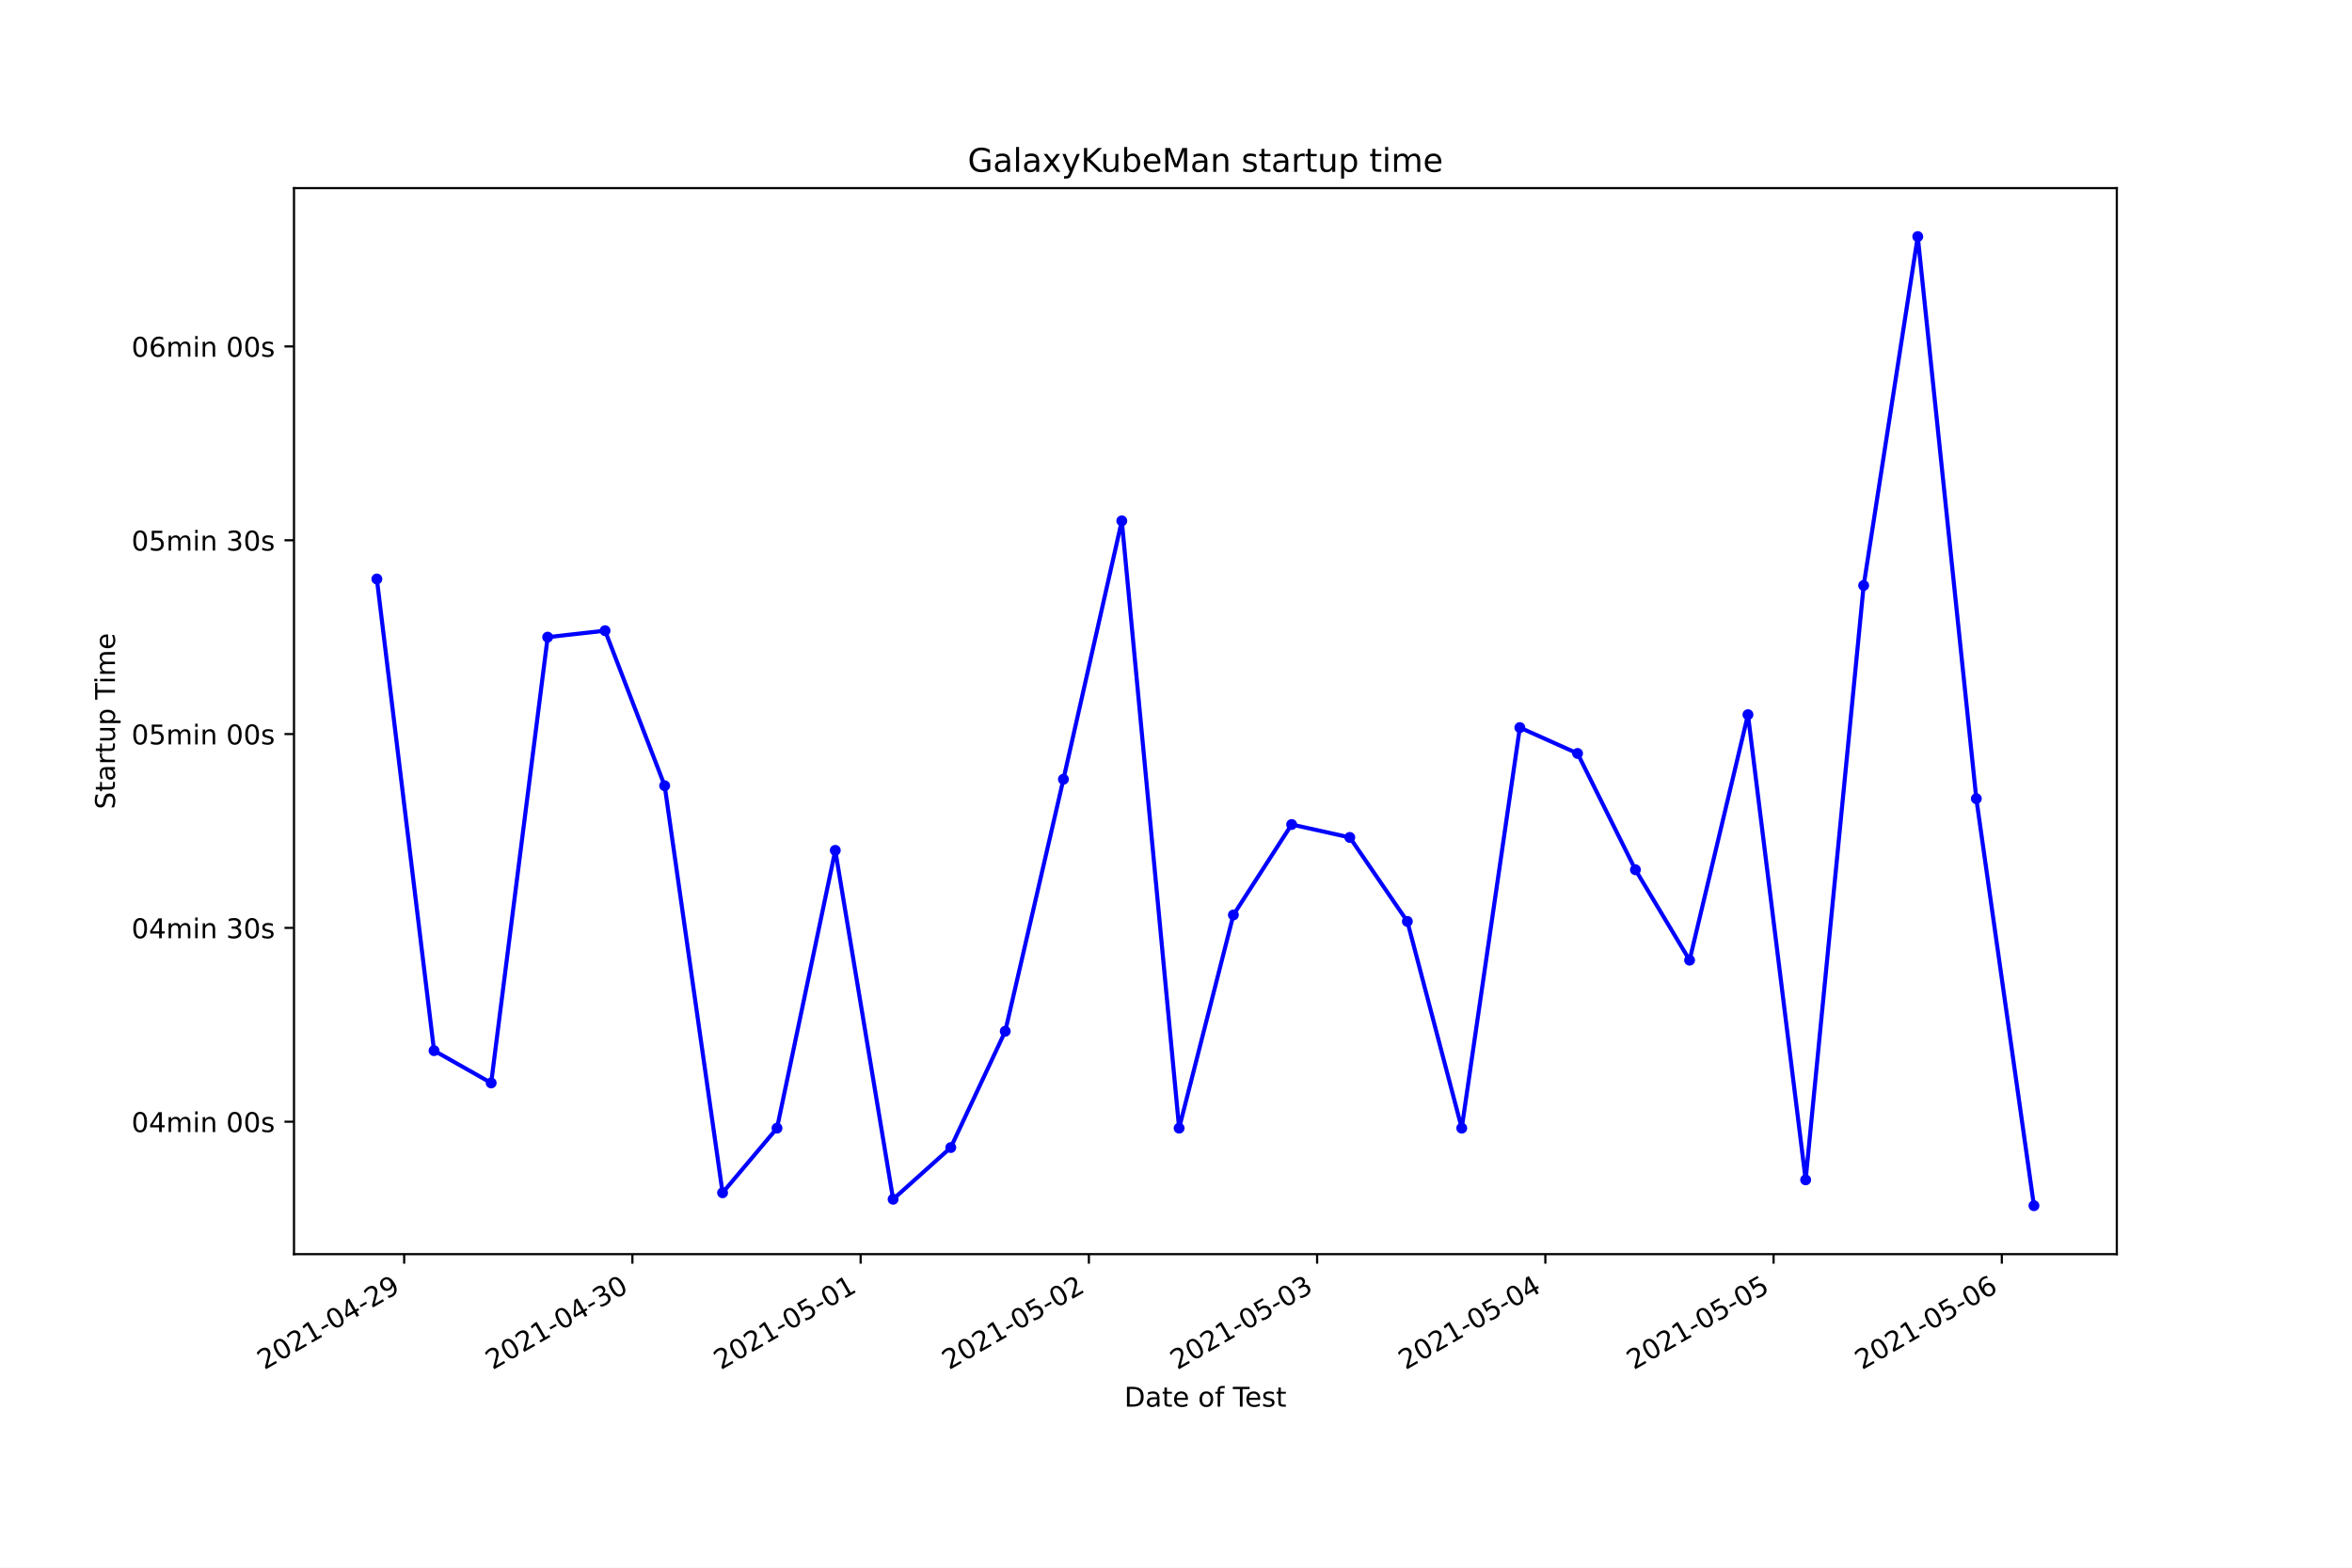
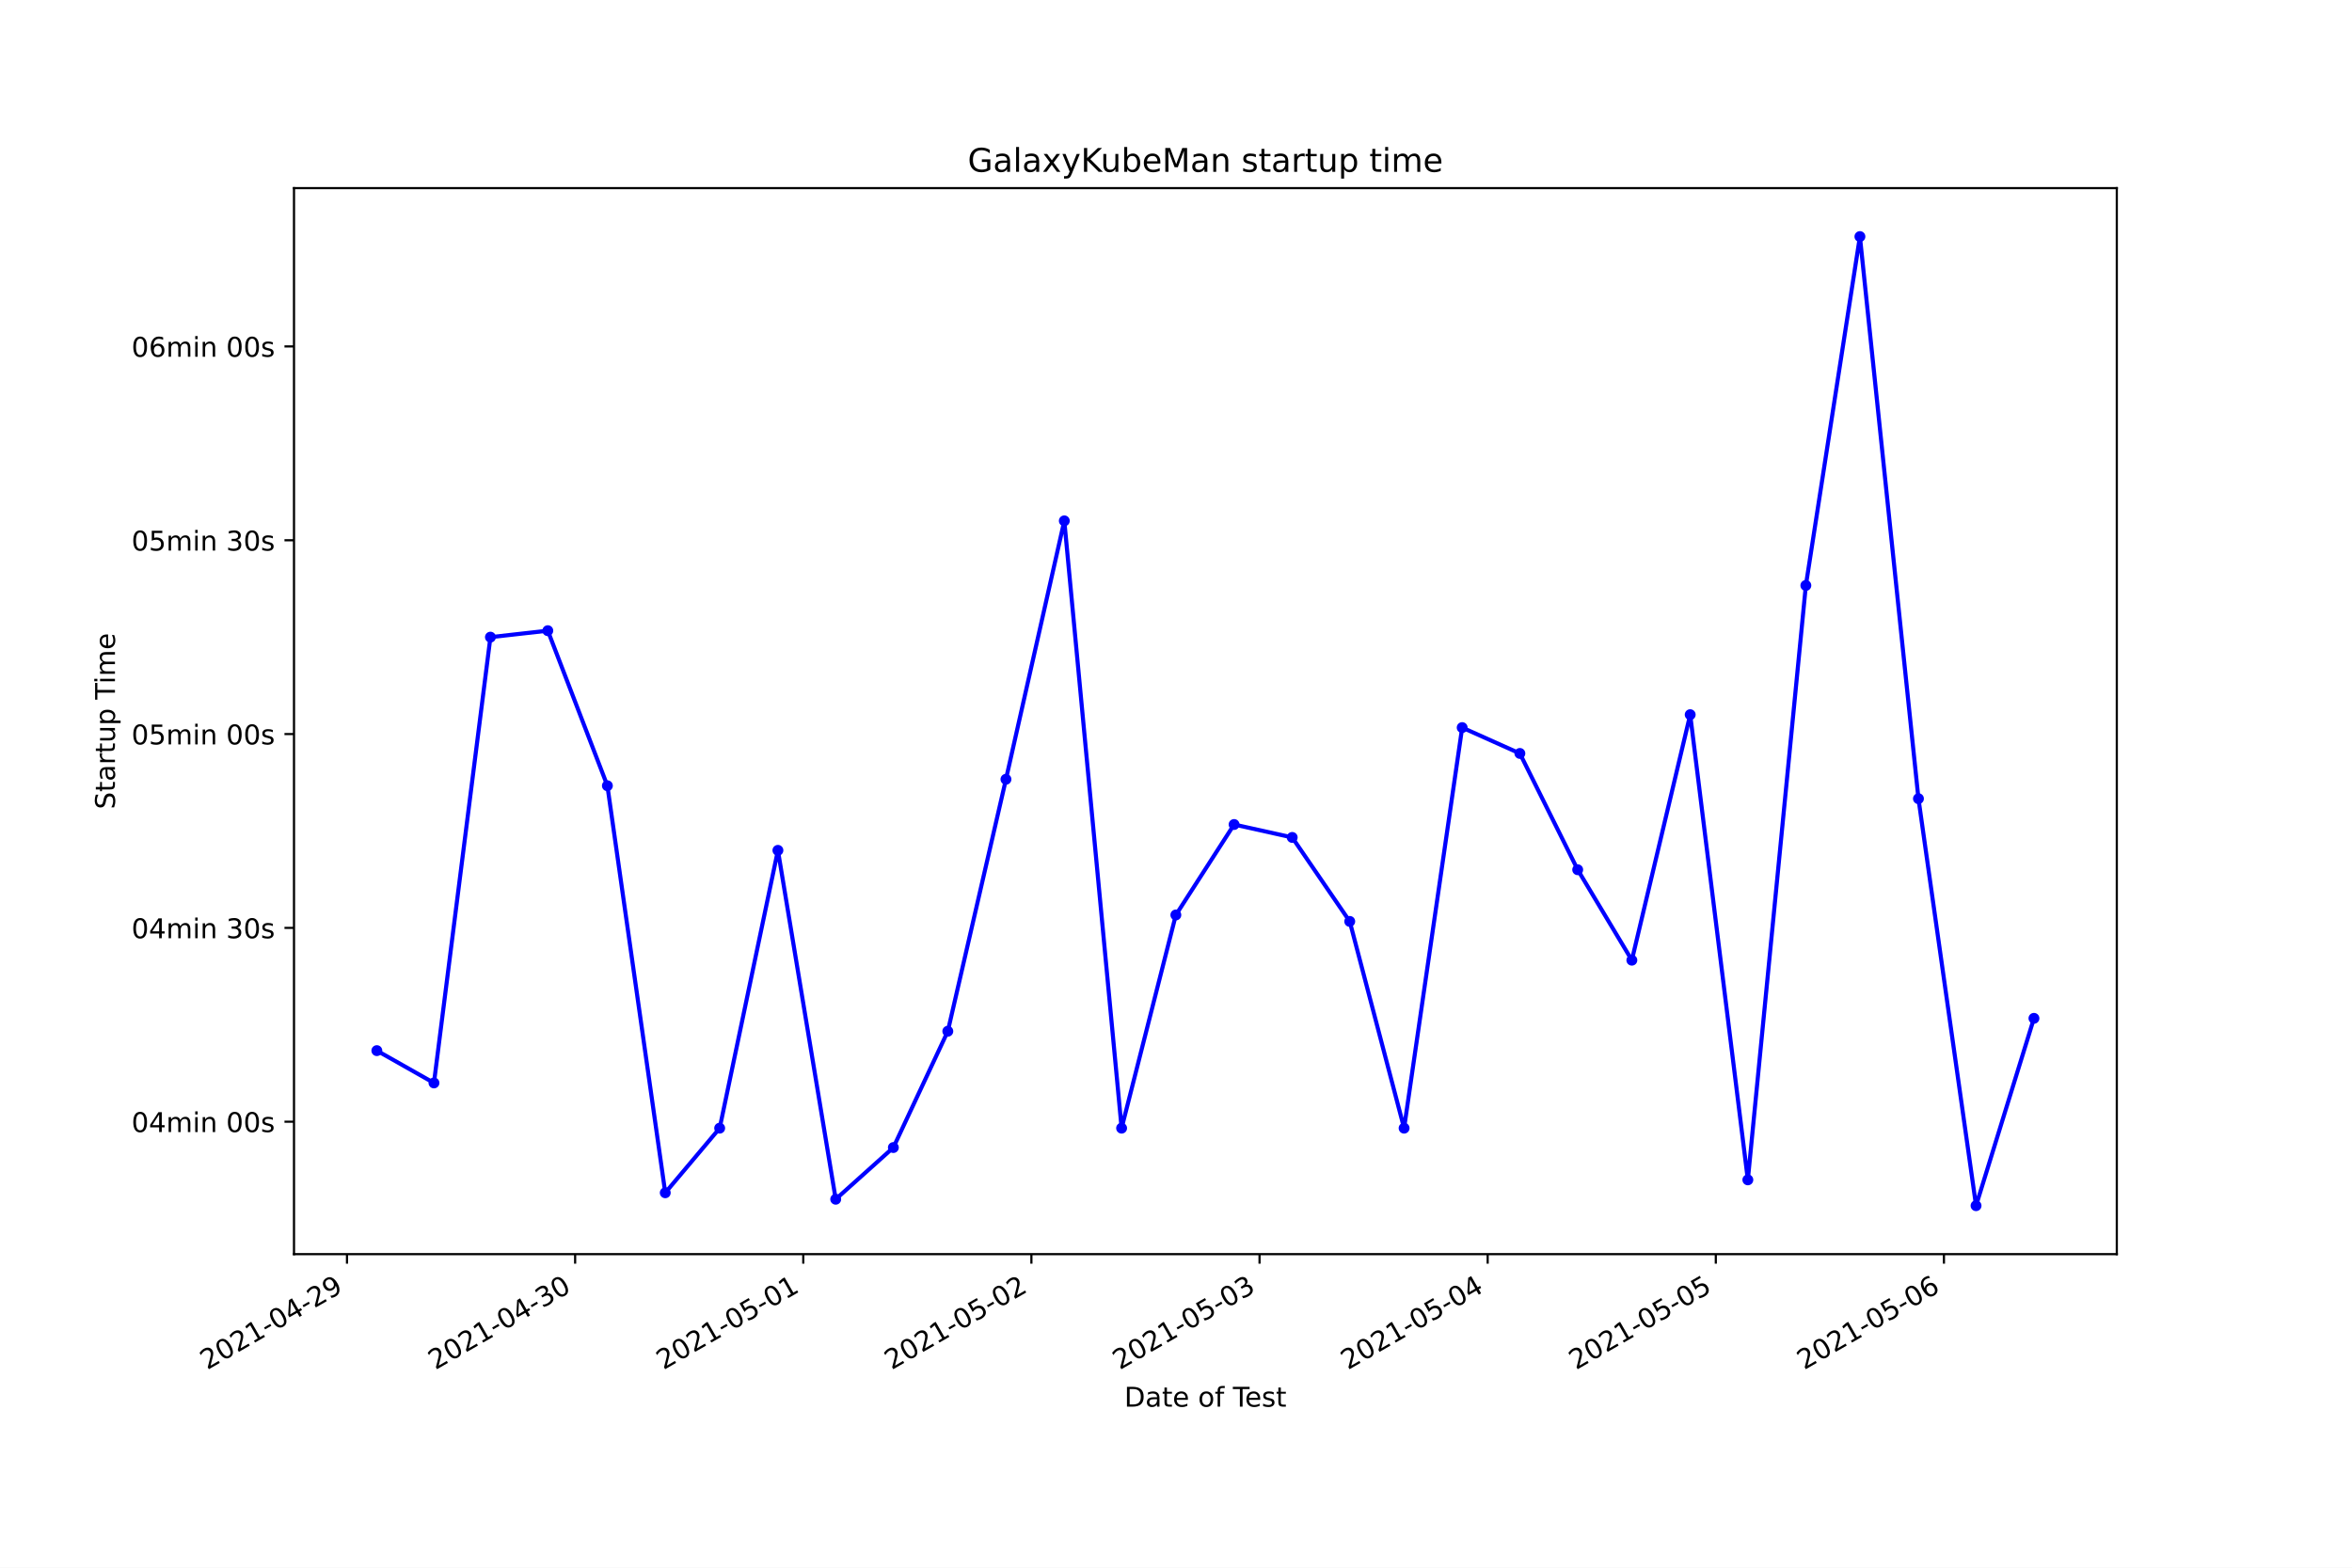
<svg xmlns="http://www.w3.org/2000/svg" xmlns:xlink="http://www.w3.org/1999/xlink" height="576pt" version="1.1" viewBox="0 0 864 576" width="864pt">
  <defs>
    <style type="text/css">*{stroke-linecap:butt;stroke-linejoin:round;}</style>
  </defs>
  <g id="figure_1">
    <g id="patch_1">
      <path d="M 0 576  L 864 576  L 864 0  L 0 0  z " style="fill:#ffffff;" />
    </g>
    <g id="axes_1">
      <g id="patch_2">
        <path d="M 108 460.8  L 777.6 460.8  L 777.6 69.12  L 108 69.12  z " style="fill:#ffffff;" />
      </g>
      <g id="matplotlib.axis_1">
        <g id="xtick_1">
          <g id="line2d_1">
            <defs>
-               <path d="M 0 0  L 0 3.5  " id="md665018a73" style="stroke:#000000;stroke-width:0.8;" />
+               <path d="M 0 0  L 0 3.5  " id="m9c53f9a07b" style="stroke:#000000;stroke-width:0.8;" />
            </defs>
            <g>
-               <use style="stroke:#000000;stroke-width:0.8;" x="148.471" xlink:href="#md665018a73" y="460.8" />
+               <use style="stroke:#000000;stroke-width:0.8;" x="127.468" xlink:href="#m9c53f9a07b" y="460.8" />
            </g>
          </g>
          <g id="text_1">
-             <g transform="translate(97.10171 503.4383)rotate(-30)scale(0.1 -0.1)">
+             <g transform="translate(76.09857 503.4383)rotate(-30)scale(0.1 -0.1)">
              <defs>
                <path d="M 1228 531  L 3431 531  L 3431 0  L 469 0  L 469 531  Q 828 903 1448 1529  Q 2069 2156 2228 2338  Q 2531 2678 2651 2914  Q 2772 3150 2772 3378  Q 2772 3750 2511 3984  Q 2250 4219 1831 4219  Q 1534 4219 1204 4116  Q 875 4013 500 3803  L 500 4441  Q 881 4594 1212 4672  Q 1544 4750 1819 4750  Q 2544 4750 2975 4387  Q 3406 4025 3406 3419  Q 3406 3131 3298 2873  Q 3191 2616 2906 2266  Q 2828 2175 2409 1742  Q 1991 1309 1228 531  z " id="DejaVuSans-32" transform="scale(0.015625)" />
                <path d="M 2034 4250  Q 1547 4250 1301 3770  Q 1056 3291 1056 2328  Q 1056 1369 1301 889  Q 1547 409 2034 409  Q 2525 409 2770 889  Q 3016 1369 3016 2328  Q 3016 3291 2770 3770  Q 2525 4250 2034 4250  z M 2034 4750  Q 2819 4750 3233 4129  Q 3647 3509 3647 2328  Q 3647 1150 3233 529  Q 2819 -91 2034 -91  Q 1250 -91 836 529  Q 422 1150 422 2328  Q 422 3509 836 4129  Q 1250 4750 2034 4750  z " id="DejaVuSans-30" transform="scale(0.015625)" />
                <path d="M 794 531  L 1825 531  L 1825 4091  L 703 3866  L 703 4441  L 1819 4666  L 2450 4666  L 2450 531  L 3481 531  L 3481 0  L 794 0  L 794 531  z " id="DejaVuSans-31" transform="scale(0.015625)" />
                <path d="M 313 2009  L 1997 2009  L 1997 1497  L 313 1497  L 313 2009  z " id="DejaVuSans-2d" transform="scale(0.015625)" />
                <path d="M 2419 4116  L 825 1625  L 2419 1625  L 2419 4116  z M 2253 4666  L 3047 4666  L 3047 1625  L 3713 1625  L 3713 1100  L 3047 1100  L 3047 0  L 2419 0  L 2419 1100  L 313 1100  L 313 1709  L 2253 4666  z " id="DejaVuSans-34" transform="scale(0.015625)" />
                <path d="M 703 97  L 703 672  Q 941 559 1184 500  Q 1428 441 1663 441  Q 2288 441 2617 861  Q 2947 1281 2994 2138  Q 2813 1869 2534 1725  Q 2256 1581 1919 1581  Q 1219 1581 811 2004  Q 403 2428 403 3163  Q 403 3881 828 4315  Q 1253 4750 1959 4750  Q 2769 4750 3195 4129  Q 3622 3509 3622 2328  Q 3622 1225 3098 567  Q 2575 -91 1691 -91  Q 1453 -91 1209 -44  Q 966 3 703 97  z M 1959 2075  Q 2384 2075 2632 2365  Q 2881 2656 2881 3163  Q 2881 3666 2632 3958  Q 2384 4250 1959 4250  Q 1534 4250 1286 3958  Q 1038 3666 1038 3163  Q 1038 2656 1286 2365  Q 1534 2075 1959 2075  z " id="DejaVuSans-39" transform="scale(0.015625)" />
              </defs>
              <use xlink:href="#DejaVuSans-32" />
              <use x="63.623" xlink:href="#DejaVuSans-30" />
              <use x="127.246" xlink:href="#DejaVuSans-32" />
              <use x="190.869" xlink:href="#DejaVuSans-31" />
              <use x="254.492" xlink:href="#DejaVuSans-2d" />
              <use x="290.576" xlink:href="#DejaVuSans-30" />
              <use x="354.199" xlink:href="#DejaVuSans-34" />
              <use x="417.822" xlink:href="#DejaVuSans-2d" />
              <use x="453.906" xlink:href="#DejaVuSans-32" />
              <use x="517.529" xlink:href="#DejaVuSans-39" />
            </g>
          </g>
        </g>
        <g id="xtick_2">
          <g id="line2d_2">
            <g>
-               <use style="stroke:#000000;stroke-width:0.8;" x="232.313" xlink:href="#md665018a73" y="460.8" />
+               <use style="stroke:#000000;stroke-width:0.8;" x="211.273" xlink:href="#m9c53f9a07b" y="460.8" />
            </g>
          </g>
          <g id="text_2">
-             <g transform="translate(180.9434 503.4383)rotate(-30)scale(0.1 -0.1)">
+             <g transform="translate(159.9034 503.4383)rotate(-30)scale(0.1 -0.1)">
              <defs>
                <path d="M 2597 2516  Q 3050 2419 3304 2112  Q 3559 1806 3559 1356  Q 3559 666 3084 287  Q 2609 -91 1734 -91  Q 1441 -91 1130 -33  Q 819 25 488 141  L 488 750  Q 750 597 1062 519  Q 1375 441 1716 441  Q 2309 441 2620 675  Q 2931 909 2931 1356  Q 2931 1769 2642 2001  Q 2353 2234 1838 2234  L 1294 2234  L 1294 2753  L 1863 2753  Q 2328 2753 2575 2939  Q 2822 3125 2822 3475  Q 2822 3834 2567 4026  Q 2313 4219 1838 4219  Q 1578 4219 1281 4162  Q 984 4106 628 3988  L 628 4550  Q 988 4650 1302 4700  Q 1616 4750 1894 4750  Q 2613 4750 3031 4423  Q 3450 4097 3450 3541  Q 3450 3153 3228 2886  Q 3006 2619 2597 2516  z " id="DejaVuSans-33" transform="scale(0.015625)" />
              </defs>
              <use xlink:href="#DejaVuSans-32" />
              <use x="63.623" xlink:href="#DejaVuSans-30" />
              <use x="127.246" xlink:href="#DejaVuSans-32" />
              <use x="190.869" xlink:href="#DejaVuSans-31" />
              <use x="254.492" xlink:href="#DejaVuSans-2d" />
              <use x="290.576" xlink:href="#DejaVuSans-30" />
              <use x="354.199" xlink:href="#DejaVuSans-34" />
              <use x="417.822" xlink:href="#DejaVuSans-2d" />
              <use x="453.906" xlink:href="#DejaVuSans-33" />
              <use x="517.529" xlink:href="#DejaVuSans-30" />
            </g>
          </g>
        </g>
        <g id="xtick_3">
          <g id="line2d_3">
            <g>
-               <use style="stroke:#000000;stroke-width:0.8;" x="316.154" xlink:href="#md665018a73" y="460.8" />
+               <use style="stroke:#000000;stroke-width:0.8;" x="295.078" xlink:href="#m9c53f9a07b" y="460.8" />
            </g>
          </g>
          <g id="text_3">
-             <g transform="translate(264.785 503.4383)rotate(-30)scale(0.1 -0.1)">
+             <g transform="translate(243.7081 503.4383)rotate(-30)scale(0.1 -0.1)">
              <defs>
                <path d="M 691 4666  L 3169 4666  L 3169 4134  L 1269 4134  L 1269 2991  Q 1406 3038 1543 3061  Q 1681 3084 1819 3084  Q 2600 3084 3056 2656  Q 3513 2228 3513 1497  Q 3513 744 3044 326  Q 2575 -91 1722 -91  Q 1428 -91 1123 -41  Q 819 9 494 109  L 494 744  Q 775 591 1075 516  Q 1375 441 1709 441  Q 2250 441 2565 725  Q 2881 1009 2881 1497  Q 2881 1984 2565 2268  Q 2250 2553 1709 2553  Q 1456 2553 1204 2497  Q 953 2441 691 2322  L 691 4666  z " id="DejaVuSans-35" transform="scale(0.015625)" />
              </defs>
              <use xlink:href="#DejaVuSans-32" />
              <use x="63.623" xlink:href="#DejaVuSans-30" />
              <use x="127.246" xlink:href="#DejaVuSans-32" />
              <use x="190.869" xlink:href="#DejaVuSans-31" />
              <use x="254.492" xlink:href="#DejaVuSans-2d" />
              <use x="290.576" xlink:href="#DejaVuSans-30" />
              <use x="354.199" xlink:href="#DejaVuSans-35" />
              <use x="417.822" xlink:href="#DejaVuSans-2d" />
              <use x="453.906" xlink:href="#DejaVuSans-30" />
              <use x="517.529" xlink:href="#DejaVuSans-31" />
            </g>
          </g>
        </g>
        <g id="xtick_4">
          <g id="line2d_4">
            <g>
-               <use style="stroke:#000000;stroke-width:0.8;" x="399.996" xlink:href="#md665018a73" y="460.8" />
+               <use style="stroke:#000000;stroke-width:0.8;" x="378.882" xlink:href="#m9c53f9a07b" y="460.8" />
            </g>
          </g>
          <g id="text_4">
-             <g transform="translate(348.6267 503.4383)rotate(-30)scale(0.1 -0.1)">
+             <g transform="translate(327.5129 503.4383)rotate(-30)scale(0.1 -0.1)">
              <use xlink:href="#DejaVuSans-32" />
              <use x="63.623" xlink:href="#DejaVuSans-30" />
              <use x="127.246" xlink:href="#DejaVuSans-32" />
              <use x="190.869" xlink:href="#DejaVuSans-31" />
              <use x="254.492" xlink:href="#DejaVuSans-2d" />
              <use x="290.576" xlink:href="#DejaVuSans-30" />
              <use x="354.199" xlink:href="#DejaVuSans-35" />
              <use x="417.822" xlink:href="#DejaVuSans-2d" />
              <use x="453.906" xlink:href="#DejaVuSans-30" />
              <use x="517.529" xlink:href="#DejaVuSans-32" />
            </g>
          </g>
        </g>
        <g id="xtick_5">
          <g id="line2d_5">
            <g>
-               <use style="stroke:#000000;stroke-width:0.8;" x="483.838" xlink:href="#md665018a73" y="460.8" />
+               <use style="stroke:#000000;stroke-width:0.8;" x="462.687" xlink:href="#m9c53f9a07b" y="460.8" />
            </g>
          </g>
          <g id="text_5">
-             <g transform="translate(432.4683 503.4383)rotate(-30)scale(0.1 -0.1)">
+             <g transform="translate(411.3177 503.4383)rotate(-30)scale(0.1 -0.1)">
              <use xlink:href="#DejaVuSans-32" />
              <use x="63.623" xlink:href="#DejaVuSans-30" />
              <use x="127.246" xlink:href="#DejaVuSans-32" />
              <use x="190.869" xlink:href="#DejaVuSans-31" />
              <use x="254.492" xlink:href="#DejaVuSans-2d" />
              <use x="290.576" xlink:href="#DejaVuSans-30" />
              <use x="354.199" xlink:href="#DejaVuSans-35" />
              <use x="417.822" xlink:href="#DejaVuSans-2d" />
              <use x="453.906" xlink:href="#DejaVuSans-30" />
              <use x="517.529" xlink:href="#DejaVuSans-33" />
            </g>
          </g>
        </g>
        <g id="xtick_6">
          <g id="line2d_6">
            <g>
-               <use style="stroke:#000000;stroke-width:0.8;" x="567.679" xlink:href="#md665018a73" y="460.8" />
+               <use style="stroke:#000000;stroke-width:0.8;" x="546.492" xlink:href="#m9c53f9a07b" y="460.8" />
            </g>
          </g>
          <g id="text_6">
-             <g transform="translate(516.31 503.4383)rotate(-30)scale(0.1 -0.1)">
+             <g transform="translate(495.1225 503.4383)rotate(-30)scale(0.1 -0.1)">
              <use xlink:href="#DejaVuSans-32" />
              <use x="63.623" xlink:href="#DejaVuSans-30" />
              <use x="127.246" xlink:href="#DejaVuSans-32" />
              <use x="190.869" xlink:href="#DejaVuSans-31" />
              <use x="254.492" xlink:href="#DejaVuSans-2d" />
              <use x="290.576" xlink:href="#DejaVuSans-30" />
              <use x="354.199" xlink:href="#DejaVuSans-35" />
              <use x="417.822" xlink:href="#DejaVuSans-2d" />
              <use x="453.906" xlink:href="#DejaVuSans-30" />
              <use x="517.529" xlink:href="#DejaVuSans-34" />
            </g>
          </g>
        </g>
        <g id="xtick_7">
          <g id="line2d_7">
            <g>
-               <use style="stroke:#000000;stroke-width:0.8;" x="651.521" xlink:href="#md665018a73" y="460.8" />
+               <use style="stroke:#000000;stroke-width:0.8;" x="630.297" xlink:href="#m9c53f9a07b" y="460.8" />
            </g>
          </g>
          <g id="text_7">
-             <g transform="translate(600.1516 503.4383)rotate(-30)scale(0.1 -0.1)">
+             <g transform="translate(578.9273 503.4383)rotate(-30)scale(0.1 -0.1)">
              <use xlink:href="#DejaVuSans-32" />
              <use x="63.623" xlink:href="#DejaVuSans-30" />
              <use x="127.246" xlink:href="#DejaVuSans-32" />
              <use x="190.869" xlink:href="#DejaVuSans-31" />
              <use x="254.492" xlink:href="#DejaVuSans-2d" />
              <use x="290.576" xlink:href="#DejaVuSans-30" />
              <use x="354.199" xlink:href="#DejaVuSans-35" />
              <use x="417.822" xlink:href="#DejaVuSans-2d" />
              <use x="453.906" xlink:href="#DejaVuSans-30" />
              <use x="517.529" xlink:href="#DejaVuSans-35" />
            </g>
          </g>
        </g>
        <g id="xtick_8">
          <g id="line2d_8">
            <g>
-               <use style="stroke:#000000;stroke-width:0.8;" x="735.363" xlink:href="#md665018a73" y="460.8" />
+               <use style="stroke:#000000;stroke-width:0.8;" x="714.101" xlink:href="#m9c53f9a07b" y="460.8" />
            </g>
          </g>
          <g id="text_8">
-             <g transform="translate(683.9933 503.4383)rotate(-30)scale(0.1 -0.1)">
+             <g transform="translate(662.732 503.4383)rotate(-30)scale(0.1 -0.1)">
              <defs>
                <path d="M 2113 2584  Q 1688 2584 1439 2293  Q 1191 2003 1191 1497  Q 1191 994 1439 701  Q 1688 409 2113 409  Q 2538 409 2786 701  Q 3034 994 3034 1497  Q 3034 2003 2786 2293  Q 2538 2584 2113 2584  z M 3366 4563  L 3366 3988  Q 3128 4100 2886 4159  Q 2644 4219 2406 4219  Q 1781 4219 1451 3797  Q 1122 3375 1075 2522  Q 1259 2794 1537 2939  Q 1816 3084 2150 3084  Q 2853 3084 3261 2657  Q 3669 2231 3669 1497  Q 3669 778 3244 343  Q 2819 -91 2113 -91  Q 1303 -91 875 529  Q 447 1150 447 2328  Q 447 3434 972 4092  Q 1497 4750 2381 4750  Q 2619 4750 2861 4703  Q 3103 4656 3366 4563  z " id="DejaVuSans-36" transform="scale(0.015625)" />
              </defs>
              <use xlink:href="#DejaVuSans-32" />
              <use x="63.623" xlink:href="#DejaVuSans-30" />
              <use x="127.246" xlink:href="#DejaVuSans-32" />
              <use x="190.869" xlink:href="#DejaVuSans-31" />
              <use x="254.492" xlink:href="#DejaVuSans-2d" />
              <use x="290.576" xlink:href="#DejaVuSans-30" />
              <use x="354.199" xlink:href="#DejaVuSans-35" />
              <use x="417.822" xlink:href="#DejaVuSans-2d" />
              <use x="453.906" xlink:href="#DejaVuSans-30" />
              <use x="517.529" xlink:href="#DejaVuSans-36" />
            </g>
          </g>
        </g>
        <g id="text_9">
          <g transform="translate(413.0063 516.8378)scale(0.1 -0.1)">
            <defs>
              <path d="M 1259 4147  L 1259 519  L 2022 519  Q 2988 519 3436 956  Q 3884 1394 3884 2338  Q 3884 3275 3436 3711  Q 2988 4147 2022 4147  L 1259 4147  z M 628 4666  L 1925 4666  Q 3281 4666 3915 4102  Q 4550 3538 4550 2338  Q 4550 1131 3912 565  Q 3275 0 1925 0  L 628 0  L 628 4666  z " id="DejaVuSans-44" transform="scale(0.015625)" />
              <path d="M 2194 1759  Q 1497 1759 1228 1600  Q 959 1441 959 1056  Q 959 750 1161 570  Q 1363 391 1709 391  Q 2188 391 2477 730  Q 2766 1069 2766 1631  L 2766 1759  L 2194 1759  z M 3341 1997  L 3341 0  L 2766 0  L 2766 531  Q 2569 213 2275 61  Q 1981 -91 1556 -91  Q 1019 -91 701 211  Q 384 513 384 1019  Q 384 1609 779 1909  Q 1175 2209 1959 2209  L 2766 2209  L 2766 2266  Q 2766 2663 2505 2880  Q 2244 3097 1772 3097  Q 1472 3097 1187 3025  Q 903 2953 641 2809  L 641 3341  Q 956 3463 1253 3523  Q 1550 3584 1831 3584  Q 2591 3584 2966 3190  Q 3341 2797 3341 1997  z " id="DejaVuSans-61" transform="scale(0.015625)" />
              <path d="M 1172 4494  L 1172 3500  L 2356 3500  L 2356 3053  L 1172 3053  L 1172 1153  Q 1172 725 1289 603  Q 1406 481 1766 481  L 2356 481  L 2356 0  L 1766 0  Q 1100 0 847 248  Q 594 497 594 1153  L 594 3053  L 172 3053  L 172 3500  L 594 3500  L 594 4494  L 1172 4494  z " id="DejaVuSans-74" transform="scale(0.015625)" />
              <path d="M 3597 1894  L 3597 1613  L 953 1613  Q 991 1019 1311 708  Q 1631 397 2203 397  Q 2534 397 2845 478  Q 3156 559 3463 722  L 3463 178  Q 3153 47 2828 -22  Q 2503 -91 2169 -91  Q 1331 -91 842 396  Q 353 884 353 1716  Q 353 2575 817 3079  Q 1281 3584 2069 3584  Q 2775 3584 3186 3129  Q 3597 2675 3597 1894  z M 3022 2063  Q 3016 2534 2758 2815  Q 2500 3097 2075 3097  Q 1594 3097 1305 2825  Q 1016 2553 972 2059  L 3022 2063  z " id="DejaVuSans-65" transform="scale(0.015625)" />
              <path id="DejaVuSans-20" transform="scale(0.015625)" />
              <path d="M 1959 3097  Q 1497 3097 1228 2736  Q 959 2375 959 1747  Q 959 1119 1226 758  Q 1494 397 1959 397  Q 2419 397 2687 759  Q 2956 1122 2956 1747  Q 2956 2369 2687 2733  Q 2419 3097 1959 3097  z M 1959 3584  Q 2709 3584 3137 3096  Q 3566 2609 3566 1747  Q 3566 888 3137 398  Q 2709 -91 1959 -91  Q 1206 -91 779 398  Q 353 888 353 1747  Q 353 2609 779 3096  Q 1206 3584 1959 3584  z " id="DejaVuSans-6f" transform="scale(0.015625)" />
              <path d="M 2375 4863  L 2375 4384  L 1825 4384  Q 1516 4384 1395 4259  Q 1275 4134 1275 3809  L 1275 3500  L 2222 3500  L 2222 3053  L 1275 3053  L 1275 0  L 697 0  L 697 3053  L 147 3053  L 147 3500  L 697 3500  L 697 3744  Q 697 4328 969 4595  Q 1241 4863 1831 4863  L 2375 4863  z " id="DejaVuSans-66" transform="scale(0.015625)" />
              <path d="M -19 4666  L 3928 4666  L 3928 4134  L 2272 4134  L 2272 0  L 1638 0  L 1638 4134  L -19 4134  L -19 4666  z " id="DejaVuSans-54" transform="scale(0.015625)" />
              <path d="M 2834 3397  L 2834 2853  Q 2591 2978 2328 3040  Q 2066 3103 1784 3103  Q 1356 3103 1142 2972  Q 928 2841 928 2578  Q 928 2378 1081 2264  Q 1234 2150 1697 2047  L 1894 2003  Q 2506 1872 2764 1633  Q 3022 1394 3022 966  Q 3022 478 2636 193  Q 2250 -91 1575 -91  Q 1294 -91 989 -36  Q 684 19 347 128  L 347 722  Q 666 556 975 473  Q 1284 391 1588 391  Q 1994 391 2212 530  Q 2431 669 2431 922  Q 2431 1156 2273 1281  Q 2116 1406 1581 1522  L 1381 1569  Q 847 1681 609 1914  Q 372 2147 372 2553  Q 372 3047 722 3315  Q 1072 3584 1716 3584  Q 2034 3584 2315 3537  Q 2597 3491 2834 3397  z " id="DejaVuSans-73" transform="scale(0.015625)" />
            </defs>
            <use xlink:href="#DejaVuSans-44" />
            <use x="77.002" xlink:href="#DejaVuSans-61" />
            <use x="138.281" xlink:href="#DejaVuSans-74" />
            <use x="177.49" xlink:href="#DejaVuSans-65" />
            <use x="239.014" xlink:href="#DejaVuSans-20" />
            <use x="270.801" xlink:href="#DejaVuSans-6f" />
            <use x="331.982" xlink:href="#DejaVuSans-66" />
            <use x="367.188" xlink:href="#DejaVuSans-20" />
            <use x="398.975" xlink:href="#DejaVuSans-54" />
            <use x="443.059" xlink:href="#DejaVuSans-65" />
            <use x="504.582" xlink:href="#DejaVuSans-73" />
            <use x="556.682" xlink:href="#DejaVuSans-74" />
          </g>
        </g>
      </g>
      <g id="matplotlib.axis_2">
        <g id="ytick_1">
          <g id="line2d_9">
            <defs>
-               <path d="M 0 0  L -3.5 0  " id="m1a2f831909" style="stroke:#000000;stroke-width:0.8;" />
+               <path d="M 0 0  L -3.5 0  " id="m6d0209af24" style="stroke:#000000;stroke-width:0.8;" />
            </defs>
            <g>
-               <use style="stroke:#000000;stroke-width:0.8;" x="108" xlink:href="#m1a2f831909" y="412.137" />
+               <use style="stroke:#000000;stroke-width:0.8;" x="108" xlink:href="#m6d0209af24" y="412.137" />
            </g>
          </g>
          <g id="text_10">
            <g transform="translate(48.30625 415.9359)scale(0.1 -0.1)">
              <defs>
                <path d="M 3328 2828  Q 3544 3216 3844 3400  Q 4144 3584 4550 3584  Q 5097 3584 5394 3201  Q 5691 2819 5691 2113  L 5691 0  L 5113 0  L 5113 2094  Q 5113 2597 4934 2840  Q 4756 3084 4391 3084  Q 3944 3084 3684 2787  Q 3425 2491 3425 1978  L 3425 0  L 2847 0  L 2847 2094  Q 2847 2600 2669 2842  Q 2491 3084 2119 3084  Q 1678 3084 1418 2786  Q 1159 2488 1159 1978  L 1159 0  L 581 0  L 581 3500  L 1159 3500  L 1159 2956  Q 1356 3278 1631 3431  Q 1906 3584 2284 3584  Q 2666 3584 2933 3390  Q 3200 3197 3328 2828  z " id="DejaVuSans-6d" transform="scale(0.015625)" />
                <path d="M 603 3500  L 1178 3500  L 1178 0  L 603 0  L 603 3500  z M 603 4863  L 1178 4863  L 1178 4134  L 603 4134  L 603 4863  z " id="DejaVuSans-69" transform="scale(0.015625)" />
                <path d="M 3513 2113  L 3513 0  L 2938 0  L 2938 2094  Q 2938 2591 2744 2837  Q 2550 3084 2163 3084  Q 1697 3084 1428 2787  Q 1159 2491 1159 1978  L 1159 0  L 581 0  L 581 3500  L 1159 3500  L 1159 2956  Q 1366 3272 1645 3428  Q 1925 3584 2291 3584  Q 2894 3584 3203 3211  Q 3513 2838 3513 2113  z " id="DejaVuSans-6e" transform="scale(0.015625)" />
              </defs>
              <use xlink:href="#DejaVuSans-30" />
              <use x="63.623" xlink:href="#DejaVuSans-34" />
              <use x="127.246" xlink:href="#DejaVuSans-6d" />
              <use x="224.658" xlink:href="#DejaVuSans-69" />
              <use x="252.441" xlink:href="#DejaVuSans-6e" />
              <use x="315.82" xlink:href="#DejaVuSans-20" />
              <use x="347.607" xlink:href="#DejaVuSans-30" />
              <use x="411.23" xlink:href="#DejaVuSans-30" />
              <use x="474.854" xlink:href="#DejaVuSans-73" />
            </g>
          </g>
        </g>
        <g id="ytick_2">
          <g id="line2d_10">
            <g>
-               <use style="stroke:#000000;stroke-width:0.8;" x="108" xlink:href="#m1a2f831909" y="340.922" />
+               <use style="stroke:#000000;stroke-width:0.8;" x="108" xlink:href="#m6d0209af24" y="340.922" />
            </g>
          </g>
          <g id="text_11">
            <g transform="translate(48.30625 344.7214)scale(0.1 -0.1)">
              <use xlink:href="#DejaVuSans-30" />
              <use x="63.623" xlink:href="#DejaVuSans-34" />
              <use x="127.246" xlink:href="#DejaVuSans-6d" />
              <use x="224.658" xlink:href="#DejaVuSans-69" />
              <use x="252.441" xlink:href="#DejaVuSans-6e" />
              <use x="315.82" xlink:href="#DejaVuSans-20" />
              <use x="347.607" xlink:href="#DejaVuSans-33" />
              <use x="411.23" xlink:href="#DejaVuSans-30" />
              <use x="474.854" xlink:href="#DejaVuSans-73" />
            </g>
          </g>
        </g>
        <g id="ytick_3">
          <g id="line2d_11">
            <g>
-               <use style="stroke:#000000;stroke-width:0.8;" x="108" xlink:href="#m1a2f831909" y="269.708" />
+               <use style="stroke:#000000;stroke-width:0.8;" x="108" xlink:href="#m6d0209af24" y="269.708" />
            </g>
          </g>
          <g id="text_12">
            <g transform="translate(48.30625 273.5069)scale(0.1 -0.1)">
              <use xlink:href="#DejaVuSans-30" />
              <use x="63.623" xlink:href="#DejaVuSans-35" />
              <use x="127.246" xlink:href="#DejaVuSans-6d" />
              <use x="224.658" xlink:href="#DejaVuSans-69" />
              <use x="252.441" xlink:href="#DejaVuSans-6e" />
              <use x="315.82" xlink:href="#DejaVuSans-20" />
              <use x="347.607" xlink:href="#DejaVuSans-30" />
              <use x="411.23" xlink:href="#DejaVuSans-30" />
              <use x="474.854" xlink:href="#DejaVuSans-73" />
            </g>
          </g>
        </g>
        <g id="ytick_4">
          <g id="line2d_12">
            <g>
-               <use style="stroke:#000000;stroke-width:0.8;" x="108" xlink:href="#m1a2f831909" y="198.493" />
+               <use style="stroke:#000000;stroke-width:0.8;" x="108" xlink:href="#m6d0209af24" y="198.493" />
            </g>
          </g>
          <g id="text_13">
            <g transform="translate(48.30625 202.2923)scale(0.1 -0.1)">
              <use xlink:href="#DejaVuSans-30" />
              <use x="63.623" xlink:href="#DejaVuSans-35" />
              <use x="127.246" xlink:href="#DejaVuSans-6d" />
              <use x="224.658" xlink:href="#DejaVuSans-69" />
              <use x="252.441" xlink:href="#DejaVuSans-6e" />
              <use x="315.82" xlink:href="#DejaVuSans-20" />
              <use x="347.607" xlink:href="#DejaVuSans-33" />
              <use x="411.23" xlink:href="#DejaVuSans-30" />
              <use x="474.854" xlink:href="#DejaVuSans-73" />
            </g>
          </g>
        </g>
        <g id="ytick_5">
          <g id="line2d_13">
            <g>
-               <use style="stroke:#000000;stroke-width:0.8;" x="108" xlink:href="#m1a2f831909" y="127.279" />
+               <use style="stroke:#000000;stroke-width:0.8;" x="108" xlink:href="#m6d0209af24" y="127.279" />
            </g>
          </g>
          <g id="text_14">
            <g transform="translate(48.30625 131.0778)scale(0.1 -0.1)">
              <use xlink:href="#DejaVuSans-30" />
              <use x="63.623" xlink:href="#DejaVuSans-36" />
              <use x="127.246" xlink:href="#DejaVuSans-6d" />
              <use x="224.658" xlink:href="#DejaVuSans-69" />
              <use x="252.441" xlink:href="#DejaVuSans-6e" />
              <use x="315.82" xlink:href="#DejaVuSans-20" />
              <use x="347.607" xlink:href="#DejaVuSans-30" />
              <use x="411.23" xlink:href="#DejaVuSans-30" />
              <use x="474.854" xlink:href="#DejaVuSans-73" />
            </g>
          </g>
        </g>
        <g id="text_15">
          <g transform="translate(42.22656 297.3397)rotate(-90)scale(0.1 -0.1)">
            <defs>
              <path d="M 3425 4513  L 3425 3897  Q 3066 4069 2747 4153  Q 2428 4238 2131 4238  Q 1616 4238 1336 4038  Q 1056 3838 1056 3469  Q 1056 3159 1242 3001  Q 1428 2844 1947 2747  L 2328 2669  Q 3034 2534 3370 2195  Q 3706 1856 3706 1288  Q 3706 609 3251 259  Q 2797 -91 1919 -91  Q 1588 -91 1214 -16  Q 841 59 441 206  L 441 856  Q 825 641 1194 531  Q 1563 422 1919 422  Q 2459 422 2753 634  Q 3047 847 3047 1241  Q 3047 1584 2836 1778  Q 2625 1972 2144 2069  L 1759 2144  Q 1053 2284 737 2584  Q 422 2884 422 3419  Q 422 4038 858 4394  Q 1294 4750 2059 4750  Q 2388 4750 2728 4690  Q 3069 4631 3425 4513  z " id="DejaVuSans-53" transform="scale(0.015625)" />
              <path d="M 2631 2963  Q 2534 3019 2420 3045  Q 2306 3072 2169 3072  Q 1681 3072 1420 2755  Q 1159 2438 1159 1844  L 1159 0  L 581 0  L 581 3500  L 1159 3500  L 1159 2956  Q 1341 3275 1631 3429  Q 1922 3584 2338 3584  Q 2397 3584 2469 3576  Q 2541 3569 2628 3553  L 2631 2963  z " id="DejaVuSans-72" transform="scale(0.015625)" />
              <path d="M 544 1381  L 544 3500  L 1119 3500  L 1119 1403  Q 1119 906 1312 657  Q 1506 409 1894 409  Q 2359 409 2629 706  Q 2900 1003 2900 1516  L 2900 3500  L 3475 3500  L 3475 0  L 2900 0  L 2900 538  Q 2691 219 2414 64  Q 2138 -91 1772 -91  Q 1169 -91 856 284  Q 544 659 544 1381  z M 1991 3584  L 1991 3584  z " id="DejaVuSans-75" transform="scale(0.015625)" />
              <path d="M 1159 525  L 1159 -1331  L 581 -1331  L 581 3500  L 1159 3500  L 1159 2969  Q 1341 3281 1617 3432  Q 1894 3584 2278 3584  Q 2916 3584 3314 3078  Q 3713 2572 3713 1747  Q 3713 922 3314 415  Q 2916 -91 2278 -91  Q 1894 -91 1617 61  Q 1341 213 1159 525  z M 3116 1747  Q 3116 2381 2855 2742  Q 2594 3103 2138 3103  Q 1681 3103 1420 2742  Q 1159 2381 1159 1747  Q 1159 1113 1420 752  Q 1681 391 2138 391  Q 2594 391 2855 752  Q 3116 1113 3116 1747  z " id="DejaVuSans-70" transform="scale(0.015625)" />
            </defs>
            <use xlink:href="#DejaVuSans-53" />
            <use x="63.477" xlink:href="#DejaVuSans-74" />
            <use x="102.686" xlink:href="#DejaVuSans-61" />
            <use x="163.965" xlink:href="#DejaVuSans-72" />
            <use x="205.078" xlink:href="#DejaVuSans-74" />
            <use x="244.287" xlink:href="#DejaVuSans-75" />
            <use x="307.666" xlink:href="#DejaVuSans-70" />
            <use x="371.143" xlink:href="#DejaVuSans-20" />
            <use x="402.93" xlink:href="#DejaVuSans-54" />
            <use x="460.889" xlink:href="#DejaVuSans-69" />
            <use x="488.672" xlink:href="#DejaVuSans-6d" />
            <use x="586.084" xlink:href="#DejaVuSans-65" />
          </g>
        </g>
      </g>
      <g id="line2d_14">
-         <path clip-path="url(#pca813d3b82)" d="M 747.164 442.996  L 725.996 293.446  L 704.483 86.924  L 684.613 215.11  L 663.297 433.501  L 642.108 262.586  L 620.666 352.791  L 600.766 319.558  L 579.512 276.829  L 558.31 267.334  L 536.966 414.511  L 516.985 338.548  L 495.842 307.689  L 474.486 302.941  L 453.083 336.175  L 433.147 414.511  L 412.09 191.372  L 390.644 286.324  L 369.276 378.903  L 349.265 421.632  L 328.081 440.623  L 306.839 312.436  L 285.432 414.511  L 265.435 438.249  L 244.167 288.698  L 222.269 231.727  L 201.184 234.1  L 180.43 397.894  L 159.444 386.025  L 138.436 212.736  " style="fill:none;stroke:#0000ff;stroke-linecap:square;stroke-width:1.5;" />
+         <path clip-path="url(#p5a059708e1)" d="M 747.164 374.156  L 725.897 442.996  L 704.738 293.446  L 683.235 86.924  L 663.374 215.11  L 642.067 433.501  L 620.888 262.586  L 599.455 352.791  L 579.564 319.558  L 558.32 276.829  L 537.127 267.334  L 515.792 414.511  L 495.82 338.548  L 474.687 307.689  L 453.34 302.941  L 431.946 336.175  L 412.018 414.511  L 390.971 191.372  L 369.535 286.324  L 348.176 378.903  L 328.174 421.632  L 306.998 440.623  L 285.766 312.436  L 264.369 414.511  L 244.381 438.249  L 223.122 288.698  L 201.234 231.727  L 180.157 234.1  L 159.413 397.894  L 138.436 386.025  " style="fill:none;stroke:#0000ff;stroke-linecap:square;stroke-width:1.5;" />
        <defs>
-           <path d="M 0 1.5  C 0.398 1.5 0.779 1.342 1.061 1.061  C 1.342 0.779 1.5 0.398 1.5 0  C 1.5 -0.398 1.342 -0.779 1.061 -1.061  C 0.779 -1.342 0.398 -1.5 0 -1.5  C -0.398 -1.5 -0.779 -1.342 -1.061 -1.061  C -1.342 -0.779 -1.5 -0.398 -1.5 0  C -1.5 0.398 -1.342 0.779 -1.061 1.061  C -0.779 1.342 -0.398 1.5 0 1.5  z " id="m949035d2a3" style="stroke:#0000ff;" />
+           <path d="M 0 1.5  C 0.398 1.5 0.779 1.342 1.061 1.061  C 1.342 0.779 1.5 0.398 1.5 0  C 1.5 -0.398 1.342 -0.779 1.061 -1.061  C 0.779 -1.342 0.398 -1.5 0 -1.5  C -0.398 -1.5 -0.779 -1.342 -1.061 -1.061  C -1.342 -0.779 -1.5 -0.398 -1.5 0  C -1.5 0.398 -1.342 0.779 -1.061 1.061  C -0.779 1.342 -0.398 1.5 0 1.5  z " id="m4b6ee73aa7" style="stroke:#0000ff;" />
        </defs>
-         <g clip-path="url(#pca813d3b82)">
-           <use style="fill:#0000ff;stroke:#0000ff;" x="747.164" xlink:href="#m949035d2a3" y="442.996" />
-           <use style="fill:#0000ff;stroke:#0000ff;" x="725.996" xlink:href="#m949035d2a3" y="293.446" />
-           <use style="fill:#0000ff;stroke:#0000ff;" x="704.483" xlink:href="#m949035d2a3" y="86.924" />
-           <use style="fill:#0000ff;stroke:#0000ff;" x="684.613" xlink:href="#m949035d2a3" y="215.11" />
-           <use style="fill:#0000ff;stroke:#0000ff;" x="663.297" xlink:href="#m949035d2a3" y="433.501" />
-           <use style="fill:#0000ff;stroke:#0000ff;" x="642.108" xlink:href="#m949035d2a3" y="262.586" />
-           <use style="fill:#0000ff;stroke:#0000ff;" x="620.666" xlink:href="#m949035d2a3" y="352.791" />
-           <use style="fill:#0000ff;stroke:#0000ff;" x="600.766" xlink:href="#m949035d2a3" y="319.558" />
-           <use style="fill:#0000ff;stroke:#0000ff;" x="579.512" xlink:href="#m949035d2a3" y="276.829" />
-           <use style="fill:#0000ff;stroke:#0000ff;" x="558.31" xlink:href="#m949035d2a3" y="267.334" />
-           <use style="fill:#0000ff;stroke:#0000ff;" x="536.966" xlink:href="#m949035d2a3" y="414.511" />
-           <use style="fill:#0000ff;stroke:#0000ff;" x="516.985" xlink:href="#m949035d2a3" y="338.548" />
-           <use style="fill:#0000ff;stroke:#0000ff;" x="495.842" xlink:href="#m949035d2a3" y="307.689" />
-           <use style="fill:#0000ff;stroke:#0000ff;" x="474.486" xlink:href="#m949035d2a3" y="302.941" />
-           <use style="fill:#0000ff;stroke:#0000ff;" x="453.083" xlink:href="#m949035d2a3" y="336.175" />
-           <use style="fill:#0000ff;stroke:#0000ff;" x="433.147" xlink:href="#m949035d2a3" y="414.511" />
-           <use style="fill:#0000ff;stroke:#0000ff;" x="412.09" xlink:href="#m949035d2a3" y="191.372" />
-           <use style="fill:#0000ff;stroke:#0000ff;" x="390.644" xlink:href="#m949035d2a3" y="286.324" />
-           <use style="fill:#0000ff;stroke:#0000ff;" x="369.276" xlink:href="#m949035d2a3" y="378.903" />
-           <use style="fill:#0000ff;stroke:#0000ff;" x="349.265" xlink:href="#m949035d2a3" y="421.632" />
-           <use style="fill:#0000ff;stroke:#0000ff;" x="328.081" xlink:href="#m949035d2a3" y="440.623" />
-           <use style="fill:#0000ff;stroke:#0000ff;" x="306.839" xlink:href="#m949035d2a3" y="312.436" />
-           <use style="fill:#0000ff;stroke:#0000ff;" x="285.432" xlink:href="#m949035d2a3" y="414.511" />
-           <use style="fill:#0000ff;stroke:#0000ff;" x="265.435" xlink:href="#m949035d2a3" y="438.249" />
-           <use style="fill:#0000ff;stroke:#0000ff;" x="244.167" xlink:href="#m949035d2a3" y="288.698" />
-           <use style="fill:#0000ff;stroke:#0000ff;" x="222.269" xlink:href="#m949035d2a3" y="231.727" />
-           <use style="fill:#0000ff;stroke:#0000ff;" x="201.184" xlink:href="#m949035d2a3" y="234.1" />
-           <use style="fill:#0000ff;stroke:#0000ff;" x="180.43" xlink:href="#m949035d2a3" y="397.894" />
-           <use style="fill:#0000ff;stroke:#0000ff;" x="159.444" xlink:href="#m949035d2a3" y="386.025" />
-           <use style="fill:#0000ff;stroke:#0000ff;" x="138.436" xlink:href="#m949035d2a3" y="212.736" />
+         <g clip-path="url(#p5a059708e1)">
+           <use style="fill:#0000ff;stroke:#0000ff;" x="747.164" xlink:href="#m4b6ee73aa7" y="374.156" />
+           <use style="fill:#0000ff;stroke:#0000ff;" x="725.897" xlink:href="#m4b6ee73aa7" y="442.996" />
+           <use style="fill:#0000ff;stroke:#0000ff;" x="704.738" xlink:href="#m4b6ee73aa7" y="293.446" />
+           <use style="fill:#0000ff;stroke:#0000ff;" x="683.235" xlink:href="#m4b6ee73aa7" y="86.924" />
+           <use style="fill:#0000ff;stroke:#0000ff;" x="663.374" xlink:href="#m4b6ee73aa7" y="215.11" />
+           <use style="fill:#0000ff;stroke:#0000ff;" x="642.067" xlink:href="#m4b6ee73aa7" y="433.501" />
+           <use style="fill:#0000ff;stroke:#0000ff;" x="620.888" xlink:href="#m4b6ee73aa7" y="262.586" />
+           <use style="fill:#0000ff;stroke:#0000ff;" x="599.455" xlink:href="#m4b6ee73aa7" y="352.791" />
+           <use style="fill:#0000ff;stroke:#0000ff;" x="579.564" xlink:href="#m4b6ee73aa7" y="319.558" />
+           <use style="fill:#0000ff;stroke:#0000ff;" x="558.32" xlink:href="#m4b6ee73aa7" y="276.829" />
+           <use style="fill:#0000ff;stroke:#0000ff;" x="537.127" xlink:href="#m4b6ee73aa7" y="267.334" />
+           <use style="fill:#0000ff;stroke:#0000ff;" x="515.792" xlink:href="#m4b6ee73aa7" y="414.511" />
+           <use style="fill:#0000ff;stroke:#0000ff;" x="495.82" xlink:href="#m4b6ee73aa7" y="338.548" />
+           <use style="fill:#0000ff;stroke:#0000ff;" x="474.687" xlink:href="#m4b6ee73aa7" y="307.689" />
+           <use style="fill:#0000ff;stroke:#0000ff;" x="453.34" xlink:href="#m4b6ee73aa7" y="302.941" />
+           <use style="fill:#0000ff;stroke:#0000ff;" x="431.946" xlink:href="#m4b6ee73aa7" y="336.175" />
+           <use style="fill:#0000ff;stroke:#0000ff;" x="412.018" xlink:href="#m4b6ee73aa7" y="414.511" />
+           <use style="fill:#0000ff;stroke:#0000ff;" x="390.971" xlink:href="#m4b6ee73aa7" y="191.372" />
+           <use style="fill:#0000ff;stroke:#0000ff;" x="369.535" xlink:href="#m4b6ee73aa7" y="286.324" />
+           <use style="fill:#0000ff;stroke:#0000ff;" x="348.176" xlink:href="#m4b6ee73aa7" y="378.903" />
+           <use style="fill:#0000ff;stroke:#0000ff;" x="328.174" xlink:href="#m4b6ee73aa7" y="421.632" />
+           <use style="fill:#0000ff;stroke:#0000ff;" x="306.998" xlink:href="#m4b6ee73aa7" y="440.623" />
+           <use style="fill:#0000ff;stroke:#0000ff;" x="285.766" xlink:href="#m4b6ee73aa7" y="312.436" />
+           <use style="fill:#0000ff;stroke:#0000ff;" x="264.369" xlink:href="#m4b6ee73aa7" y="414.511" />
+           <use style="fill:#0000ff;stroke:#0000ff;" x="244.381" xlink:href="#m4b6ee73aa7" y="438.249" />
+           <use style="fill:#0000ff;stroke:#0000ff;" x="223.122" xlink:href="#m4b6ee73aa7" y="288.698" />
+           <use style="fill:#0000ff;stroke:#0000ff;" x="201.234" xlink:href="#m4b6ee73aa7" y="231.727" />
+           <use style="fill:#0000ff;stroke:#0000ff;" x="180.157" xlink:href="#m4b6ee73aa7" y="234.1" />
+           <use style="fill:#0000ff;stroke:#0000ff;" x="159.413" xlink:href="#m4b6ee73aa7" y="397.894" />
+           <use style="fill:#0000ff;stroke:#0000ff;" x="138.436" xlink:href="#m4b6ee73aa7" y="386.025" />
        </g>
      </g>
      <g id="patch_3">
        <path d="M 108 460.8  L 108 69.12  " style="fill:none;stroke:#000000;stroke-linecap:square;stroke-linejoin:miter;stroke-width:0.8;" />
      </g>
      <g id="patch_4">
        <path d="M 777.6 460.8  L 777.6 69.12  " style="fill:none;stroke:#000000;stroke-linecap:square;stroke-linejoin:miter;stroke-width:0.8;" />
      </g>
      <g id="patch_5">
        <path d="M 108 460.8  L 777.6 460.8  " style="fill:none;stroke:#000000;stroke-linecap:square;stroke-linejoin:miter;stroke-width:0.8;" />
      </g>
      <g id="patch_6">
        <path d="M 108 69.12  L 777.6 69.12  " style="fill:none;stroke:#000000;stroke-linecap:square;stroke-linejoin:miter;stroke-width:0.8;" />
      </g>
      <g id="text_16">
        <g transform="translate(355.4794 63.12)scale(0.12 -0.12)">
          <defs>
            <path d="M 3809 666  L 3809 1919  L 2778 1919  L 2778 2438  L 4434 2438  L 4434 434  Q 4069 175 3628 42  Q 3188 -91 2688 -91  Q 1594 -91 976 548  Q 359 1188 359 2328  Q 359 3472 976 4111  Q 1594 4750 2688 4750  Q 3144 4750 3555 4637  Q 3966 4525 4313 4306  L 4313 3634  Q 3963 3931 3569 4081  Q 3175 4231 2741 4231  Q 1884 4231 1454 3753  Q 1025 3275 1025 2328  Q 1025 1384 1454 906  Q 1884 428 2741 428  Q 3075 428 3337 486  Q 3600 544 3809 666  z " id="DejaVuSans-47" transform="scale(0.015625)" />
            <path d="M 603 4863  L 1178 4863  L 1178 0  L 603 0  L 603 4863  z " id="DejaVuSans-6c" transform="scale(0.015625)" />
            <path d="M 3513 3500  L 2247 1797  L 3578 0  L 2900 0  L 1881 1375  L 863 0  L 184 0  L 1544 1831  L 300 3500  L 978 3500  L 1906 2253  L 2834 3500  L 3513 3500  z " id="DejaVuSans-78" transform="scale(0.015625)" />
            <path d="M 2059 -325  Q 1816 -950 1584 -1140  Q 1353 -1331 966 -1331  L 506 -1331  L 506 -850  L 844 -850  Q 1081 -850 1212 -737  Q 1344 -625 1503 -206  L 1606 56  L 191 3500  L 800 3500  L 1894 763  L 2988 3500  L 3597 3500  L 2059 -325  z " id="DejaVuSans-79" transform="scale(0.015625)" />
            <path d="M 628 4666  L 1259 4666  L 1259 2694  L 3353 4666  L 4166 4666  L 1850 2491  L 4331 0  L 3500 0  L 1259 2247  L 1259 0  L 628 0  L 628 4666  z " id="DejaVuSans-4b" transform="scale(0.015625)" />
            <path d="M 3116 1747  Q 3116 2381 2855 2742  Q 2594 3103 2138 3103  Q 1681 3103 1420 2742  Q 1159 2381 1159 1747  Q 1159 1113 1420 752  Q 1681 391 2138 391  Q 2594 391 2855 752  Q 3116 1113 3116 1747  z M 1159 2969  Q 1341 3281 1617 3432  Q 1894 3584 2278 3584  Q 2916 3584 3314 3078  Q 3713 2572 3713 1747  Q 3713 922 3314 415  Q 2916 -91 2278 -91  Q 1894 -91 1617 61  Q 1341 213 1159 525  L 1159 0  L 581 0  L 581 4863  L 1159 4863  L 1159 2969  z " id="DejaVuSans-62" transform="scale(0.015625)" />
            <path d="M 628 4666  L 1569 4666  L 2759 1491  L 3956 4666  L 4897 4666  L 4897 0  L 4281 0  L 4281 4097  L 3078 897  L 2444 897  L 1241 4097  L 1241 0  L 628 0  L 628 4666  z " id="DejaVuSans-4d" transform="scale(0.015625)" />
          </defs>
          <use xlink:href="#DejaVuSans-47" />
          <use x="77.49" xlink:href="#DejaVuSans-61" />
          <use x="138.77" xlink:href="#DejaVuSans-6c" />
          <use x="166.553" xlink:href="#DejaVuSans-61" />
          <use x="227.832" xlink:href="#DejaVuSans-78" />
          <use x="287.012" xlink:href="#DejaVuSans-79" />
          <use x="346.191" xlink:href="#DejaVuSans-4b" />
          <use x="406.768" xlink:href="#DejaVuSans-75" />
          <use x="470.146" xlink:href="#DejaVuSans-62" />
          <use x="533.623" xlink:href="#DejaVuSans-65" />
          <use x="595.146" xlink:href="#DejaVuSans-4d" />
          <use x="681.426" xlink:href="#DejaVuSans-61" />
          <use x="742.705" xlink:href="#DejaVuSans-6e" />
          <use x="806.084" xlink:href="#DejaVuSans-20" />
          <use x="837.871" xlink:href="#DejaVuSans-73" />
          <use x="889.971" xlink:href="#DejaVuSans-74" />
          <use x="929.18" xlink:href="#DejaVuSans-61" />
          <use x="990.459" xlink:href="#DejaVuSans-72" />
          <use x="1031.572" xlink:href="#DejaVuSans-74" />
          <use x="1070.781" xlink:href="#DejaVuSans-75" />
          <use x="1134.16" xlink:href="#DejaVuSans-70" />
          <use x="1197.637" xlink:href="#DejaVuSans-20" />
          <use x="1229.424" xlink:href="#DejaVuSans-74" />
          <use x="1268.633" xlink:href="#DejaVuSans-69" />
          <use x="1296.416" xlink:href="#DejaVuSans-6d" />
          <use x="1393.828" xlink:href="#DejaVuSans-65" />
        </g>
      </g>
    </g>
  </g>
  <defs>
-     <clipPath id="pca813d3b82">
+     <clipPath id="p5a059708e1">
      <rect height="391.68" width="669.6" x="108" y="69.12" />
    </clipPath>
  </defs>
</svg>
